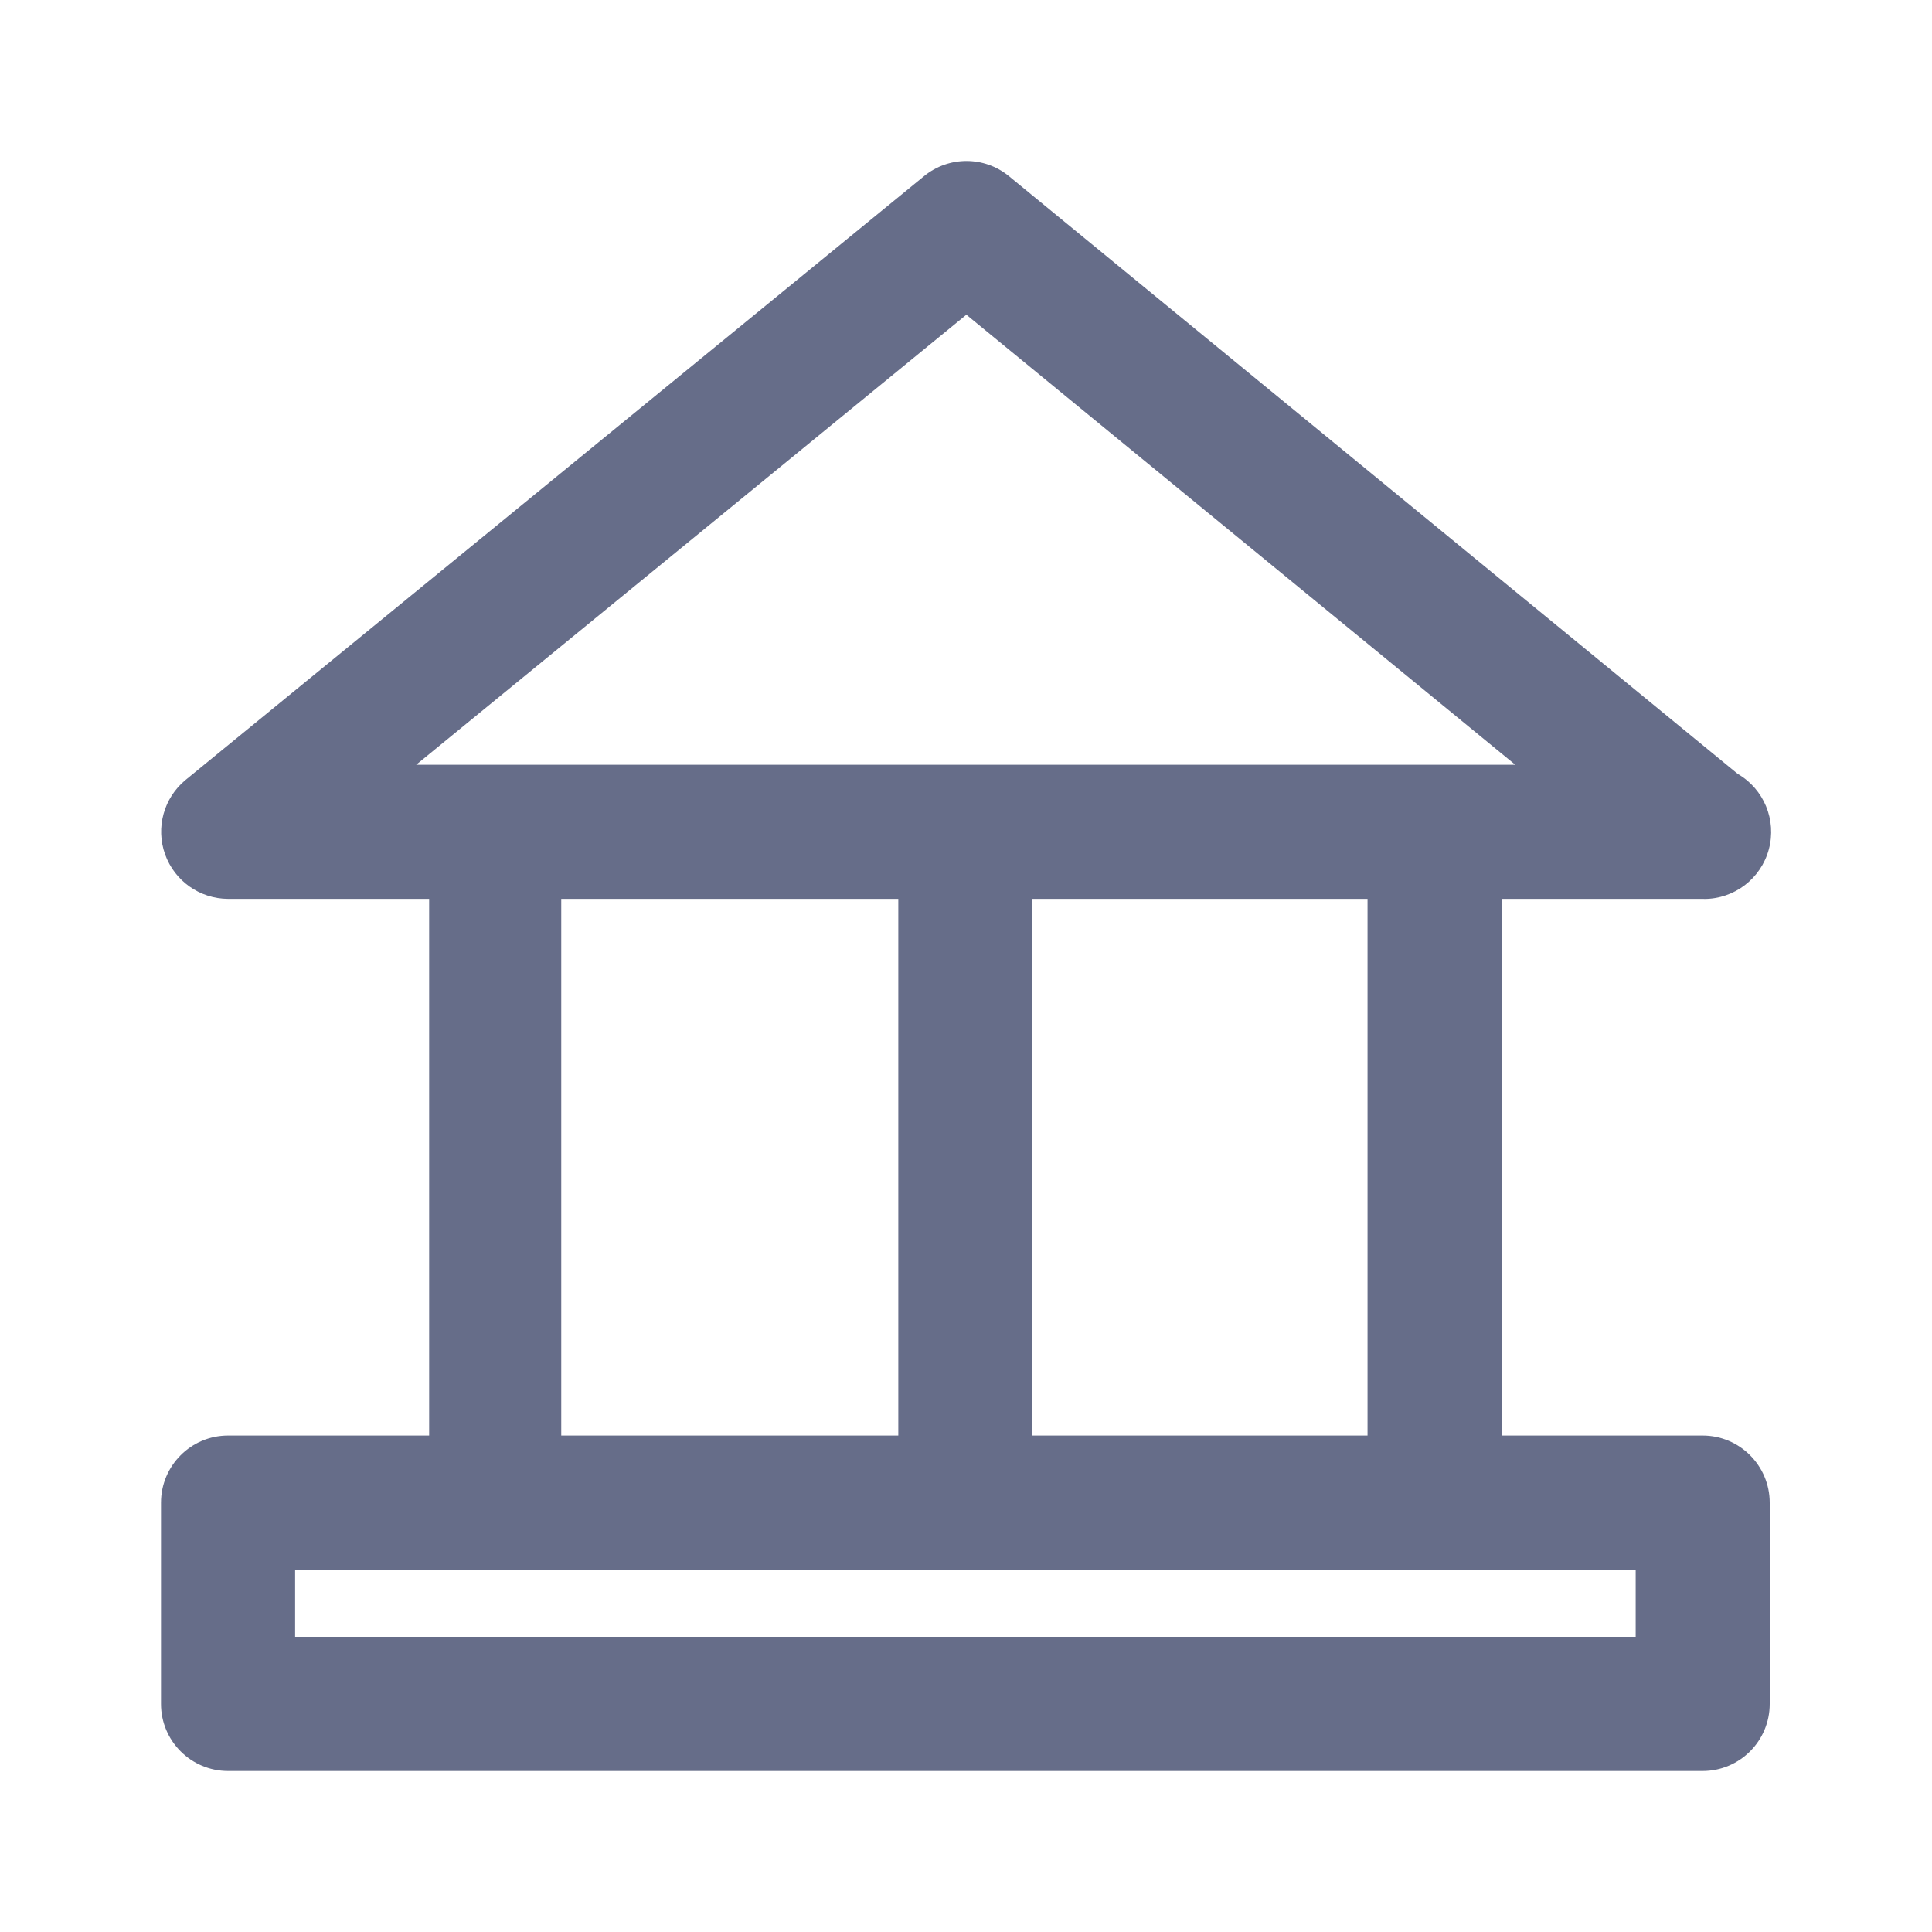
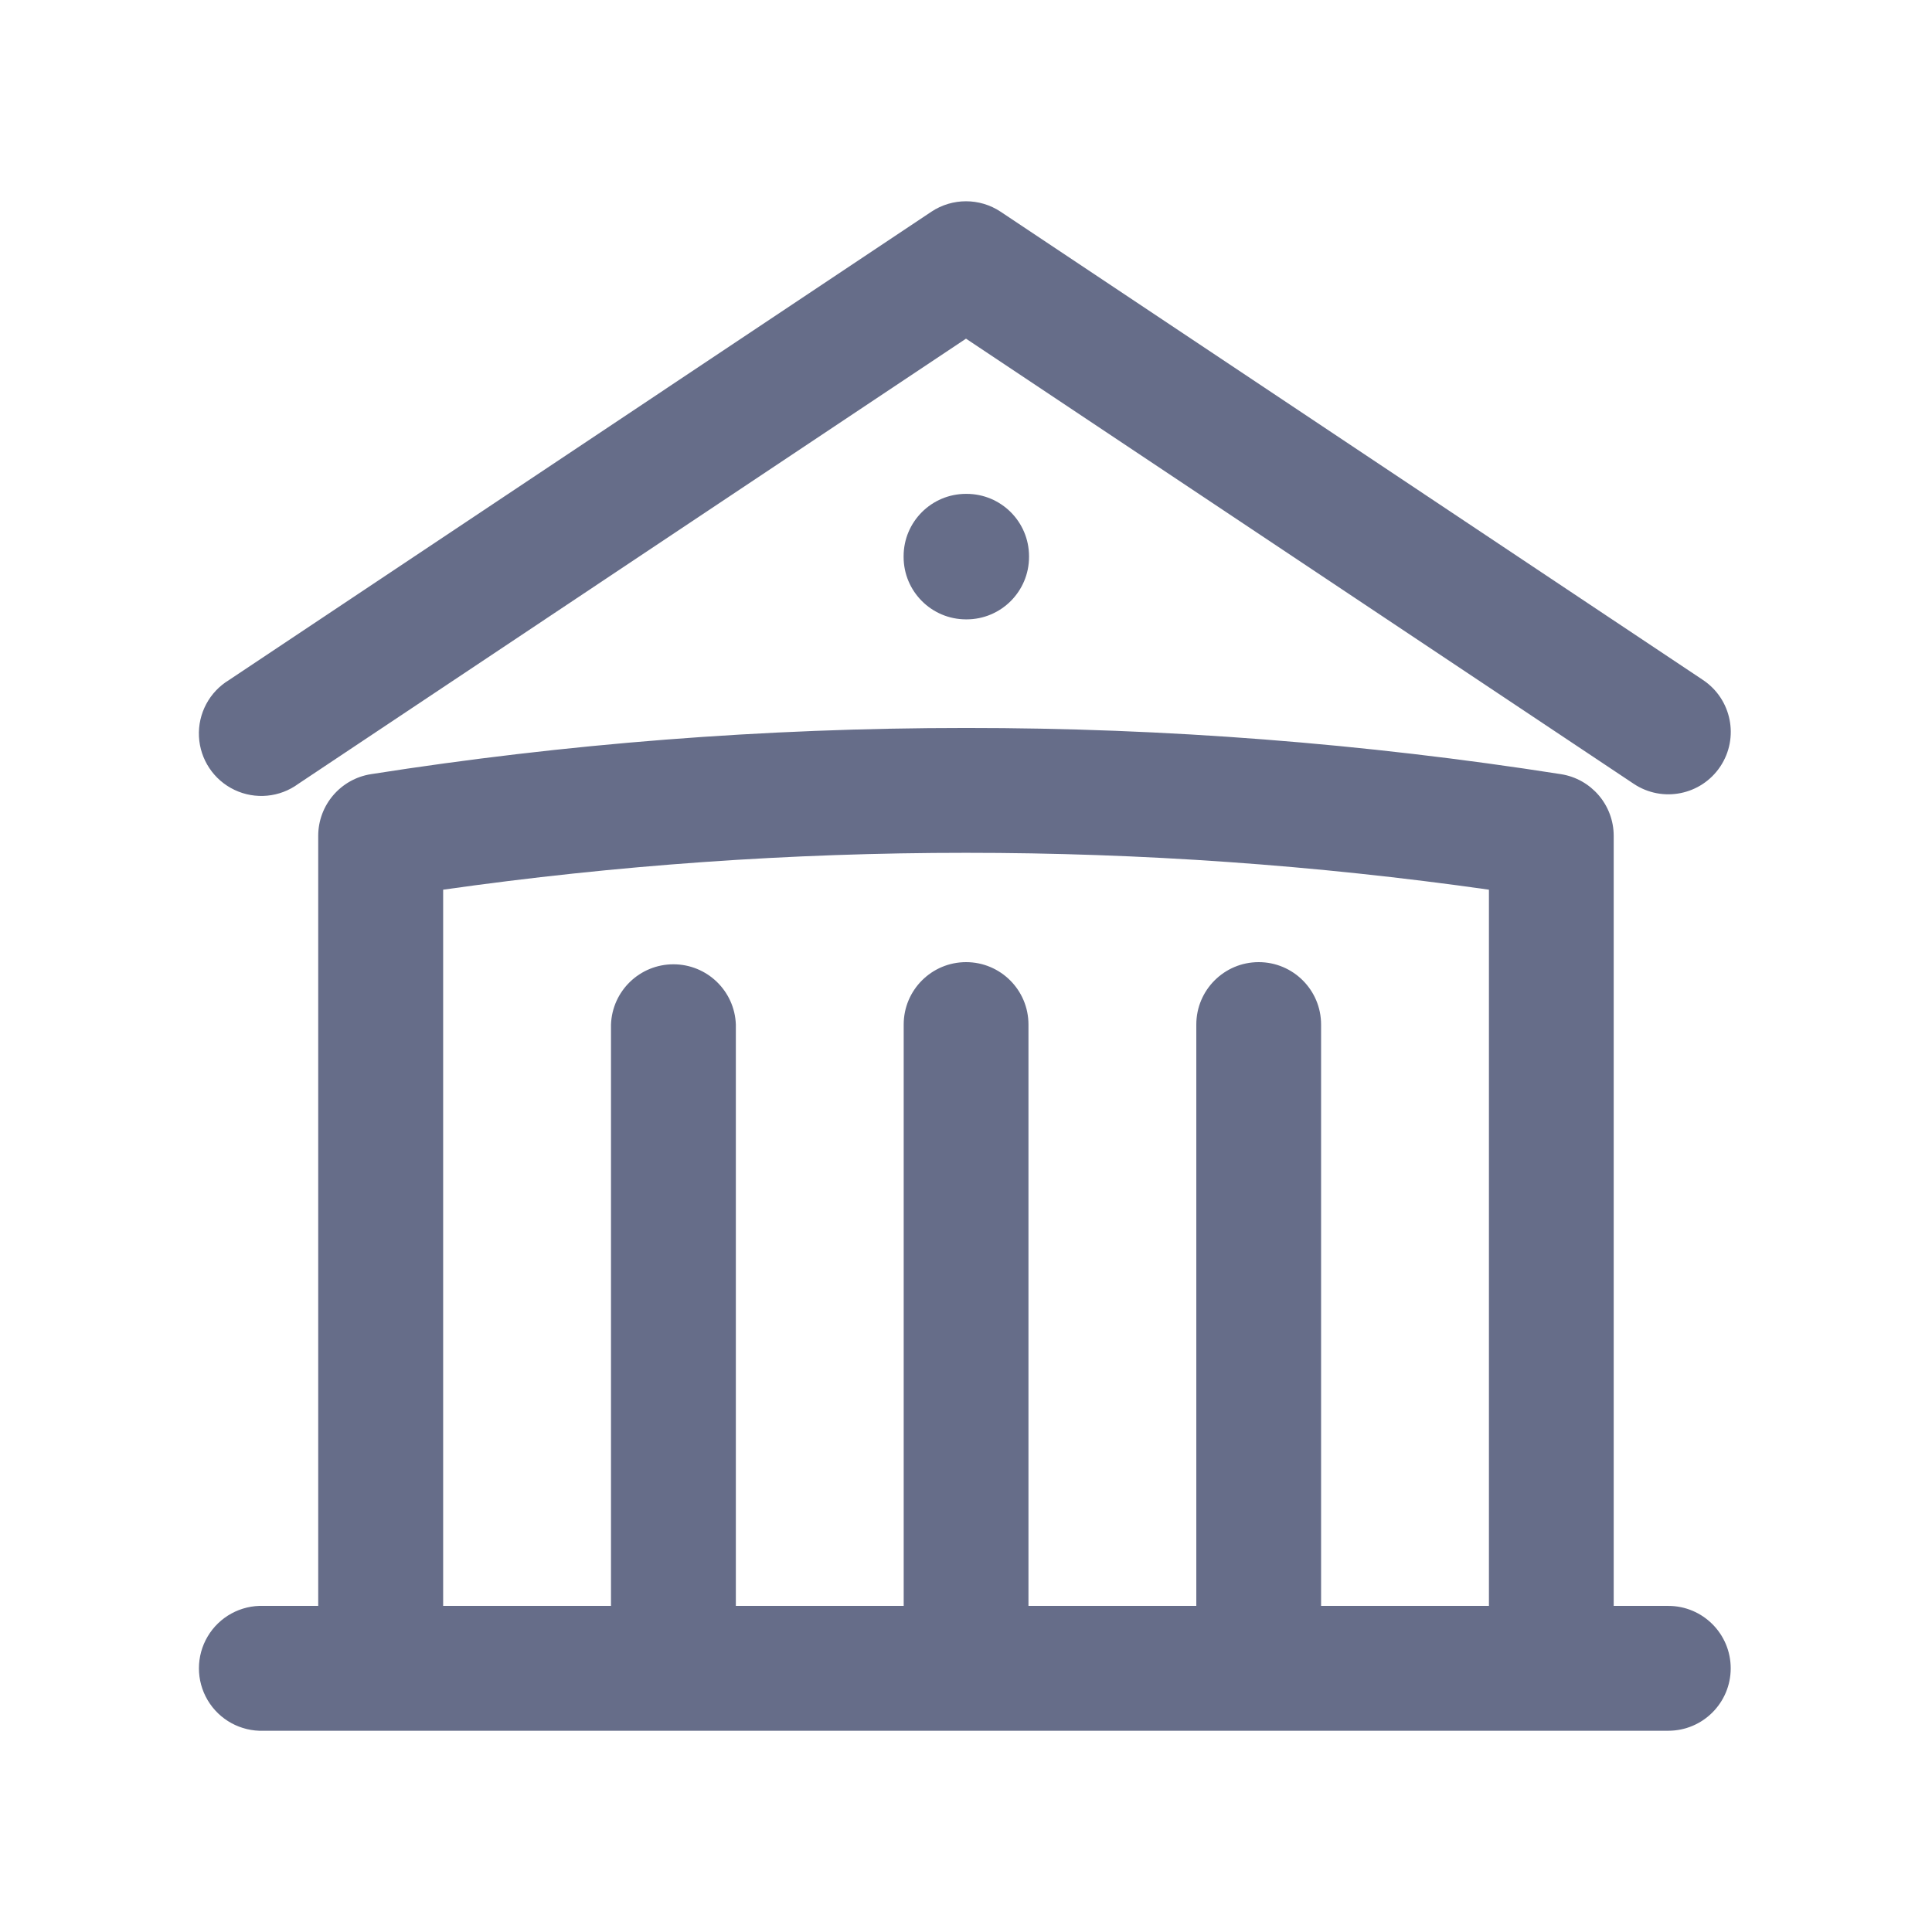
<svg xmlns="http://www.w3.org/2000/svg" fill="none" viewBox="0 0 24 24">
-   <path fill="#666D89" fill-rule="evenodd" d="M21.167 11.166h-2.513v6.667h2.497c.46 0 .833.374.833.834v2.5c0 .46-.373.833-.833.833H2.833A.833.833 0 0 1 2 21.167v-2.5c0-.46.373-.834.833-.834h2.498v-6.667H2.833a.834.834 0 0 1-.527-1.478l9.173-7.5a.832.832 0 0 1 1.054 0l9.053 7.425a.833.833 0 0 1-.419 1.554Zm-8.343 6.667h4.164v-6.667h-4.163v6.667Zm-9.158 2.5h16.653V19.5H3.666v.834Zm7.493-2.5v-6.667H6.972v6.667h4.187Zm.845-13.923L5.17 9.5h13.653l-6.818-5.59Z" clip-rule="evenodd" />
+   <path fill="#666D89" fill-rule="evenodd" d="M11.57 2.63c.26-.173.6-.173.86 0l8.725 5.817a.775.775 0 1 1-.86 1.29L12 4.207l-8.294 5.53a.776.776 0 1 1-.86-1.29L11.57 2.63Zm-.345 4.28c0-.428.347-.775.775-.775h.007c.429 0 .776.347.776.776v.007a.776.776 0 0 1-.776.776H12a.776.776 0 0 1-.775-.776v-.007Zm-5.72 4.142v8.897H7.59v-7.222a.776.776 0 0 1 1.551 0v7.222h2.085v-7.222a.775.775 0 1 1 1.55 0v7.222h2.085v-7.222a.775.775 0 1 1 1.55 0v7.222h2.085v-8.897A46.15 46.15 0 0 0 12 10.594a46.15 46.15 0 0 0-6.495.458Zm14.541 8.897v-9.566a.776.776 0 0 0-.655-.766A47.654 47.654 0 0 0 12 9.043c-2.515 0-4.983.196-7.392.574a.776.776 0 0 0-.655.766v9.566h-.678a.776.776 0 1 0 0 1.551h17.449a.775.775 0 1 0 0-1.551h-.679Z" clip-rule="evenodd" />
</svg>
